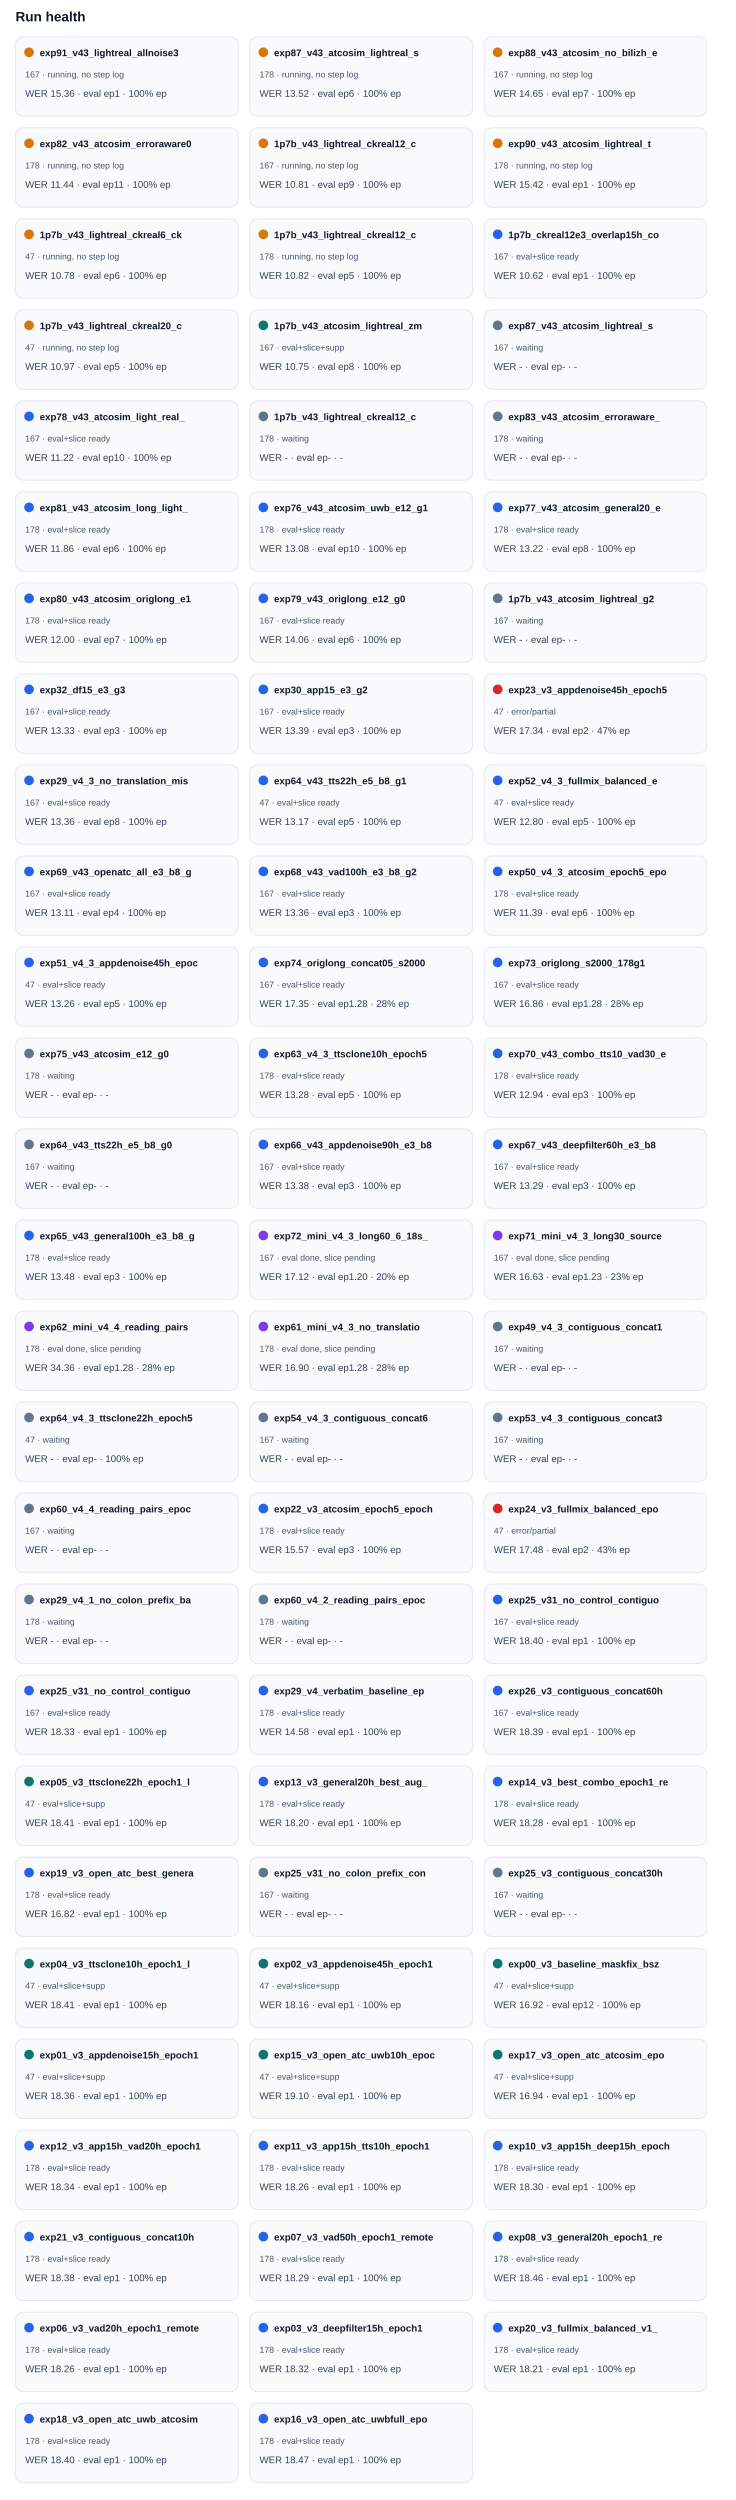
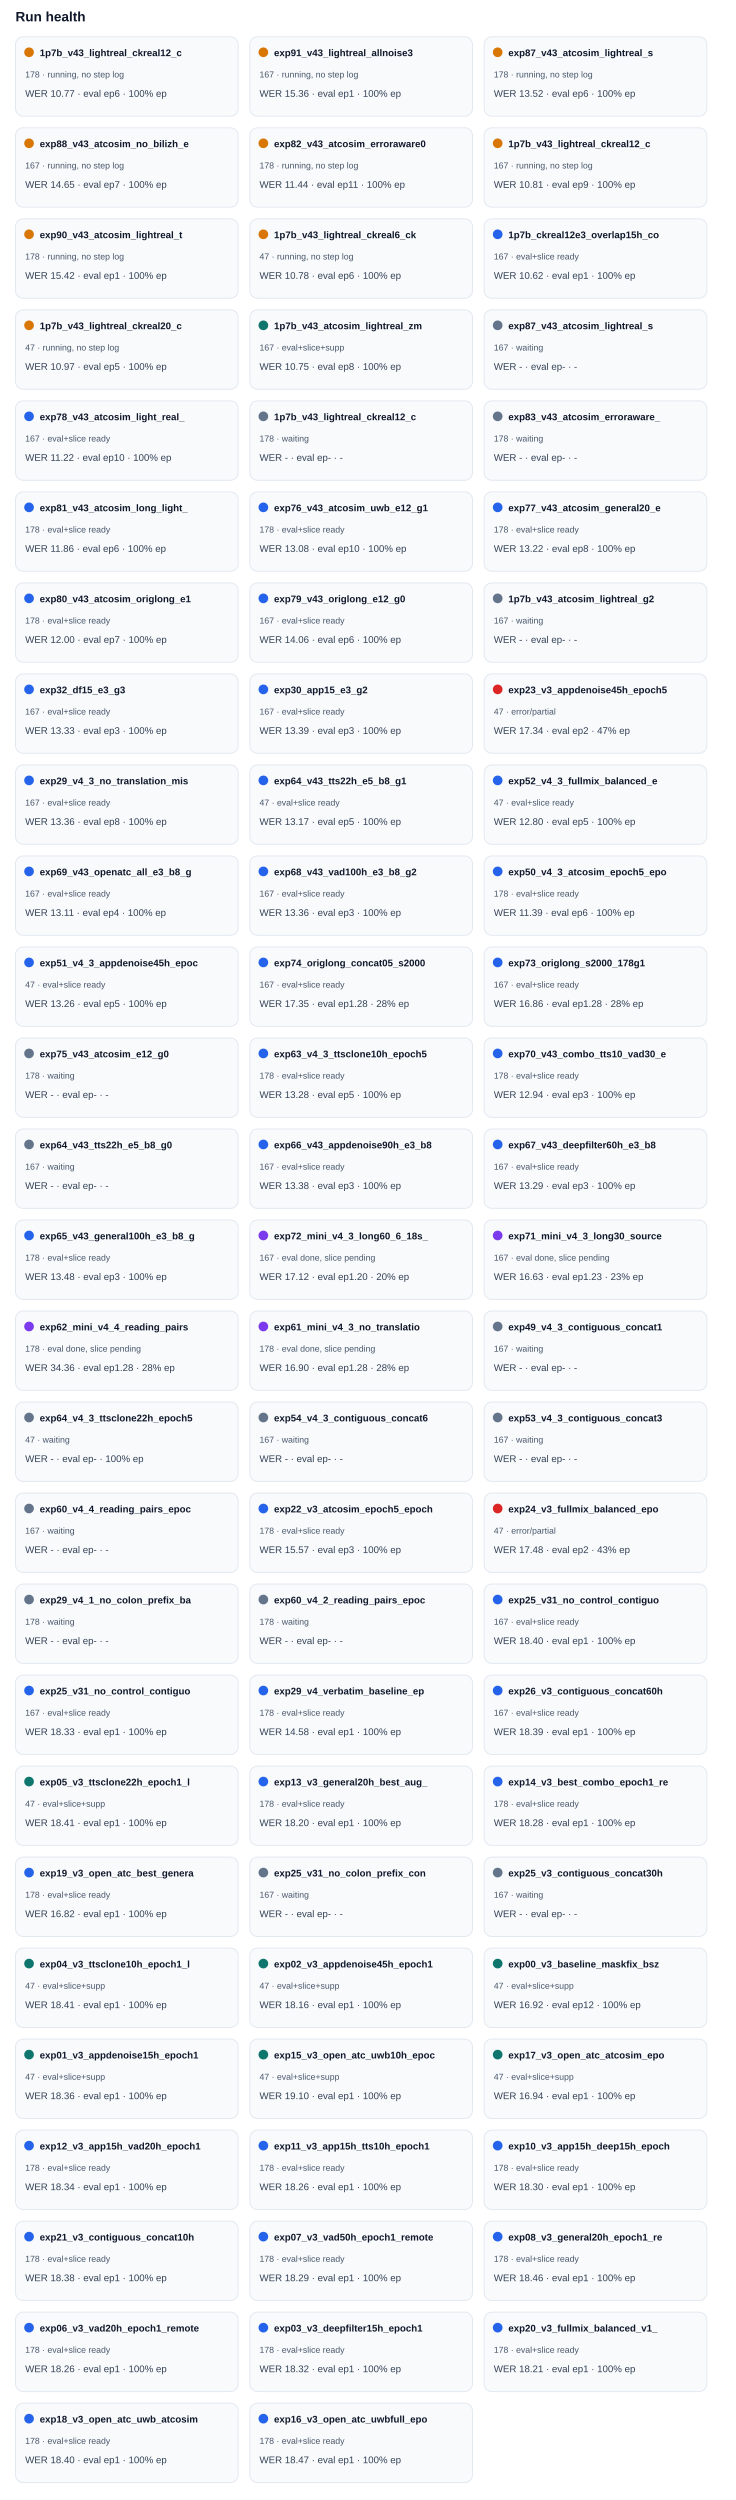
<svg xmlns="http://www.w3.org/2000/svg" width="100%" viewBox="0 0 760 2582" style="max-width:760px;background:#ffffff;border:1px solid #e5e7eb;border-radius:10px;">
  <text x="16.0" y="22.0" font-size="14" fill="#0f172a" text-anchor="start" font-family="Arial, sans-serif" font-weight="700">Run health</text>
  <rect x="16" y="38" width="230" height="82" rx="8" fill="#f8fafc" stroke="#e2e8f0" />
  <circle cx="30" cy="54" r="5" fill="#d97706" />
-   <text x="41.0" y="58.0" font-size="10" fill="#0f172a" text-anchor="start" font-family="Arial, sans-serif" font-weight="700">exp91_v43_lightreal_allnoise3</text>
-   <text x="26.0" y="80.0" font-size="9" fill="#475569" text-anchor="start" font-family="Arial, sans-serif" font-weight="400">167 · running, no step log</text>
-   <text x="26.0" y="100.0" font-size="10" fill="#334155" text-anchor="start" font-family="Arial, sans-serif" font-weight="400">WER 15.36 · eval ep1 · 100% ep</text>
+   <text x="41.0" y="58.0" font-size="10" fill="#0f172a" text-anchor="start" font-family="Arial, sans-serif" font-weight="700">1p7b_v43_lightreal_ckreal12_c</text>
+   <text x="26.0" y="80.0" font-size="9" fill="#475569" text-anchor="start" font-family="Arial, sans-serif" font-weight="400">178 · running, no step log</text>
+   <text x="26.0" y="100.0" font-size="10" fill="#334155" text-anchor="start" font-family="Arial, sans-serif" font-weight="400">WER 10.77 · eval ep6 · 100% ep</text>
  <rect x="258" y="38" width="230" height="82" rx="8" fill="#f8fafc" stroke="#e2e8f0" />
  <circle cx="272" cy="54" r="5" fill="#d97706" />
-   <text x="283.0" y="58.0" font-size="10" fill="#0f172a" text-anchor="start" font-family="Arial, sans-serif" font-weight="700">exp87_v43_atcosim_lightreal_s</text>
-   <text x="268.0" y="80.0" font-size="9" fill="#475569" text-anchor="start" font-family="Arial, sans-serif" font-weight="400">178 · running, no step log</text>
-   <text x="268.0" y="100.0" font-size="10" fill="#334155" text-anchor="start" font-family="Arial, sans-serif" font-weight="400">WER 13.52 · eval ep6 · 100% ep</text>
+   <text x="283.0" y="58.0" font-size="10" fill="#0f172a" text-anchor="start" font-family="Arial, sans-serif" font-weight="700">exp91_v43_lightreal_allnoise3</text>
+   <text x="268.0" y="80.0" font-size="9" fill="#475569" text-anchor="start" font-family="Arial, sans-serif" font-weight="400">167 · running, no step log</text>
+   <text x="268.0" y="100.0" font-size="10" fill="#334155" text-anchor="start" font-family="Arial, sans-serif" font-weight="400">WER 15.36 · eval ep1 · 100% ep</text>
  <rect x="500" y="38" width="230" height="82" rx="8" fill="#f8fafc" stroke="#e2e8f0" />
  <circle cx="514" cy="54" r="5" fill="#d97706" />
-   <text x="525.0" y="58.0" font-size="10" fill="#0f172a" text-anchor="start" font-family="Arial, sans-serif" font-weight="700">exp88_v43_atcosim_no_bilizh_e</text>
-   <text x="510.0" y="80.0" font-size="9" fill="#475569" text-anchor="start" font-family="Arial, sans-serif" font-weight="400">167 · running, no step log</text>
-   <text x="510.0" y="100.0" font-size="10" fill="#334155" text-anchor="start" font-family="Arial, sans-serif" font-weight="400">WER 14.65 · eval ep7 · 100% ep</text>
+   <text x="525.0" y="58.0" font-size="10" fill="#0f172a" text-anchor="start" font-family="Arial, sans-serif" font-weight="700">exp87_v43_atcosim_lightreal_s</text>
+   <text x="510.0" y="80.0" font-size="9" fill="#475569" text-anchor="start" font-family="Arial, sans-serif" font-weight="400">178 · running, no step log</text>
+   <text x="510.0" y="100.0" font-size="10" fill="#334155" text-anchor="start" font-family="Arial, sans-serif" font-weight="400">WER 13.52 · eval ep6 · 100% ep</text>
  <rect x="16" y="132" width="230" height="82" rx="8" fill="#f8fafc" stroke="#e2e8f0" />
  <circle cx="30" cy="148" r="5" fill="#d97706" />
-   <text x="41.0" y="152.0" font-size="10" fill="#0f172a" text-anchor="start" font-family="Arial, sans-serif" font-weight="700">exp82_v43_atcosim_erroraware0</text>
-   <text x="26.0" y="174.0" font-size="9" fill="#475569" text-anchor="start" font-family="Arial, sans-serif" font-weight="400">178 · running, no step log</text>
-   <text x="26.0" y="194.0" font-size="10" fill="#334155" text-anchor="start" font-family="Arial, sans-serif" font-weight="400">WER 11.44 · eval ep11 · 100% ep</text>
+   <text x="41.0" y="152.0" font-size="10" fill="#0f172a" text-anchor="start" font-family="Arial, sans-serif" font-weight="700">exp88_v43_atcosim_no_bilizh_e</text>
+   <text x="26.0" y="174.0" font-size="9" fill="#475569" text-anchor="start" font-family="Arial, sans-serif" font-weight="400">167 · running, no step log</text>
+   <text x="26.0" y="194.0" font-size="10" fill="#334155" text-anchor="start" font-family="Arial, sans-serif" font-weight="400">WER 14.65 · eval ep7 · 100% ep</text>
  <rect x="258" y="132" width="230" height="82" rx="8" fill="#f8fafc" stroke="#e2e8f0" />
  <circle cx="272" cy="148" r="5" fill="#d97706" />
-   <text x="283.0" y="152.0" font-size="10" fill="#0f172a" text-anchor="start" font-family="Arial, sans-serif" font-weight="700">1p7b_v43_lightreal_ckreal12_c</text>
-   <text x="268.0" y="174.0" font-size="9" fill="#475569" text-anchor="start" font-family="Arial, sans-serif" font-weight="400">167 · running, no step log</text>
-   <text x="268.0" y="194.0" font-size="10" fill="#334155" text-anchor="start" font-family="Arial, sans-serif" font-weight="400">WER 10.81 · eval ep9 · 100% ep</text>
+   <text x="283.0" y="152.0" font-size="10" fill="#0f172a" text-anchor="start" font-family="Arial, sans-serif" font-weight="700">exp82_v43_atcosim_erroraware0</text>
+   <text x="268.0" y="174.0" font-size="9" fill="#475569" text-anchor="start" font-family="Arial, sans-serif" font-weight="400">178 · running, no step log</text>
+   <text x="268.0" y="194.0" font-size="10" fill="#334155" text-anchor="start" font-family="Arial, sans-serif" font-weight="400">WER 11.44 · eval ep11 · 100% ep</text>
  <rect x="500" y="132" width="230" height="82" rx="8" fill="#f8fafc" stroke="#e2e8f0" />
  <circle cx="514" cy="148" r="5" fill="#d97706" />
-   <text x="525.0" y="152.0" font-size="10" fill="#0f172a" text-anchor="start" font-family="Arial, sans-serif" font-weight="700">exp90_v43_atcosim_lightreal_t</text>
-   <text x="510.0" y="174.0" font-size="9" fill="#475569" text-anchor="start" font-family="Arial, sans-serif" font-weight="400">178 · running, no step log</text>
-   <text x="510.0" y="194.0" font-size="10" fill="#334155" text-anchor="start" font-family="Arial, sans-serif" font-weight="400">WER 15.42 · eval ep1 · 100% ep</text>
+   <text x="525.0" y="152.0" font-size="10" fill="#0f172a" text-anchor="start" font-family="Arial, sans-serif" font-weight="700">1p7b_v43_lightreal_ckreal12_c</text>
+   <text x="510.0" y="174.0" font-size="9" fill="#475569" text-anchor="start" font-family="Arial, sans-serif" font-weight="400">167 · running, no step log</text>
+   <text x="510.0" y="194.0" font-size="10" fill="#334155" text-anchor="start" font-family="Arial, sans-serif" font-weight="400">WER 10.81 · eval ep9 · 100% ep</text>
  <rect x="16" y="226" width="230" height="82" rx="8" fill="#f8fafc" stroke="#e2e8f0" />
  <circle cx="30" cy="242" r="5" fill="#d97706" />
-   <text x="41.0" y="246.0" font-size="10" fill="#0f172a" text-anchor="start" font-family="Arial, sans-serif" font-weight="700">1p7b_v43_lightreal_ckreal6_ck</text>
-   <text x="26.0" y="268.0" font-size="9" fill="#475569" text-anchor="start" font-family="Arial, sans-serif" font-weight="400">47 · running, no step log</text>
-   <text x="26.0" y="288.0" font-size="10" fill="#334155" text-anchor="start" font-family="Arial, sans-serif" font-weight="400">WER 10.78 · eval ep6 · 100% ep</text>
+   <text x="41.0" y="246.0" font-size="10" fill="#0f172a" text-anchor="start" font-family="Arial, sans-serif" font-weight="700">exp90_v43_atcosim_lightreal_t</text>
+   <text x="26.0" y="268.0" font-size="9" fill="#475569" text-anchor="start" font-family="Arial, sans-serif" font-weight="400">178 · running, no step log</text>
+   <text x="26.0" y="288.0" font-size="10" fill="#334155" text-anchor="start" font-family="Arial, sans-serif" font-weight="400">WER 15.42 · eval ep1 · 100% ep</text>
  <rect x="258" y="226" width="230" height="82" rx="8" fill="#f8fafc" stroke="#e2e8f0" />
  <circle cx="272" cy="242" r="5" fill="#d97706" />
-   <text x="283.0" y="246.0" font-size="10" fill="#0f172a" text-anchor="start" font-family="Arial, sans-serif" font-weight="700">1p7b_v43_lightreal_ckreal12_c</text>
-   <text x="268.0" y="268.0" font-size="9" fill="#475569" text-anchor="start" font-family="Arial, sans-serif" font-weight="400">178 · running, no step log</text>
-   <text x="268.0" y="288.0" font-size="10" fill="#334155" text-anchor="start" font-family="Arial, sans-serif" font-weight="400">WER 10.82 · eval ep5 · 100% ep</text>
+   <text x="283.0" y="246.0" font-size="10" fill="#0f172a" text-anchor="start" font-family="Arial, sans-serif" font-weight="700">1p7b_v43_lightreal_ckreal6_ck</text>
+   <text x="268.0" y="268.0" font-size="9" fill="#475569" text-anchor="start" font-family="Arial, sans-serif" font-weight="400">47 · running, no step log</text>
+   <text x="268.0" y="288.0" font-size="10" fill="#334155" text-anchor="start" font-family="Arial, sans-serif" font-weight="400">WER 10.78 · eval ep6 · 100% ep</text>
  <rect x="500" y="226" width="230" height="82" rx="8" fill="#f8fafc" stroke="#e2e8f0" />
  <circle cx="514" cy="242" r="5" fill="#2563eb" />
  <text x="525.0" y="246.0" font-size="10" fill="#0f172a" text-anchor="start" font-family="Arial, sans-serif" font-weight="700">1p7b_ckreal12e3_overlap15h_co</text>
  <text x="510.0" y="268.0" font-size="9" fill="#475569" text-anchor="start" font-family="Arial, sans-serif" font-weight="400">167 · eval+slice ready</text>
  <text x="510.0" y="288.0" font-size="10" fill="#334155" text-anchor="start" font-family="Arial, sans-serif" font-weight="400">WER 10.62 · eval ep1 · 100% ep</text>
  <rect x="16" y="320" width="230" height="82" rx="8" fill="#f8fafc" stroke="#e2e8f0" />
  <circle cx="30" cy="336" r="5" fill="#d97706" />
  <text x="41.0" y="340.0" font-size="10" fill="#0f172a" text-anchor="start" font-family="Arial, sans-serif" font-weight="700">1p7b_v43_lightreal_ckreal20_c</text>
  <text x="26.0" y="362.0" font-size="9" fill="#475569" text-anchor="start" font-family="Arial, sans-serif" font-weight="400">47 · running, no step log</text>
  <text x="26.0" y="382.0" font-size="10" fill="#334155" text-anchor="start" font-family="Arial, sans-serif" font-weight="400">WER 10.97 · eval ep5 · 100% ep</text>
  <rect x="258" y="320" width="230" height="82" rx="8" fill="#f8fafc" stroke="#e2e8f0" />
  <circle cx="272" cy="336" r="5" fill="#0f766e" />
  <text x="283.0" y="340.0" font-size="10" fill="#0f172a" text-anchor="start" font-family="Arial, sans-serif" font-weight="700">1p7b_v43_atcosim_lightreal_zm</text>
  <text x="268.0" y="362.0" font-size="9" fill="#475569" text-anchor="start" font-family="Arial, sans-serif" font-weight="400">167 · eval+slice+supp</text>
  <text x="268.0" y="382.0" font-size="10" fill="#334155" text-anchor="start" font-family="Arial, sans-serif" font-weight="400">WER 10.75 · eval ep8 · 100% ep</text>
  <rect x="500" y="320" width="230" height="82" rx="8" fill="#f8fafc" stroke="#e2e8f0" />
  <circle cx="514" cy="336" r="5" fill="#64748b" />
  <text x="525.0" y="340.0" font-size="10" fill="#0f172a" text-anchor="start" font-family="Arial, sans-serif" font-weight="700">exp87_v43_atcosim_lightreal_s</text>
  <text x="510.0" y="362.0" font-size="9" fill="#475569" text-anchor="start" font-family="Arial, sans-serif" font-weight="400">167 · waiting</text>
  <text x="510.0" y="382.0" font-size="10" fill="#334155" text-anchor="start" font-family="Arial, sans-serif" font-weight="400">WER - · eval ep- · -</text>
  <rect x="16" y="414" width="230" height="82" rx="8" fill="#f8fafc" stroke="#e2e8f0" />
  <circle cx="30" cy="430" r="5" fill="#2563eb" />
  <text x="41.0" y="434.0" font-size="10" fill="#0f172a" text-anchor="start" font-family="Arial, sans-serif" font-weight="700">exp78_v43_atcosim_light_real_</text>
  <text x="26.0" y="456.0" font-size="9" fill="#475569" text-anchor="start" font-family="Arial, sans-serif" font-weight="400">167 · eval+slice ready</text>
  <text x="26.0" y="476.0" font-size="10" fill="#334155" text-anchor="start" font-family="Arial, sans-serif" font-weight="400">WER 11.22 · eval ep10 · 100% ep</text>
  <rect x="258" y="414" width="230" height="82" rx="8" fill="#f8fafc" stroke="#e2e8f0" />
  <circle cx="272" cy="430" r="5" fill="#64748b" />
  <text x="283.0" y="434.0" font-size="10" fill="#0f172a" text-anchor="start" font-family="Arial, sans-serif" font-weight="700">1p7b_v43_lightreal_ckreal12_c</text>
  <text x="268.0" y="456.0" font-size="9" fill="#475569" text-anchor="start" font-family="Arial, sans-serif" font-weight="400">178 · waiting</text>
  <text x="268.0" y="476.0" font-size="10" fill="#334155" text-anchor="start" font-family="Arial, sans-serif" font-weight="400">WER - · eval ep- · -</text>
  <rect x="500" y="414" width="230" height="82" rx="8" fill="#f8fafc" stroke="#e2e8f0" />
  <circle cx="514" cy="430" r="5" fill="#64748b" />
  <text x="525.0" y="434.0" font-size="10" fill="#0f172a" text-anchor="start" font-family="Arial, sans-serif" font-weight="700">exp83_v43_atcosim_erroraware_</text>
  <text x="510.0" y="456.0" font-size="9" fill="#475569" text-anchor="start" font-family="Arial, sans-serif" font-weight="400">178 · waiting</text>
  <text x="510.0" y="476.0" font-size="10" fill="#334155" text-anchor="start" font-family="Arial, sans-serif" font-weight="400">WER - · eval ep- · -</text>
  <rect x="16" y="508" width="230" height="82" rx="8" fill="#f8fafc" stroke="#e2e8f0" />
  <circle cx="30" cy="524" r="5" fill="#2563eb" />
  <text x="41.0" y="528.0" font-size="10" fill="#0f172a" text-anchor="start" font-family="Arial, sans-serif" font-weight="700">exp81_v43_atcosim_long_light_</text>
  <text x="26.0" y="550.0" font-size="9" fill="#475569" text-anchor="start" font-family="Arial, sans-serif" font-weight="400">178 · eval+slice ready</text>
  <text x="26.0" y="570.0" font-size="10" fill="#334155" text-anchor="start" font-family="Arial, sans-serif" font-weight="400">WER 11.86 · eval ep6 · 100% ep</text>
  <rect x="258" y="508" width="230" height="82" rx="8" fill="#f8fafc" stroke="#e2e8f0" />
  <circle cx="272" cy="524" r="5" fill="#2563eb" />
  <text x="283.0" y="528.0" font-size="10" fill="#0f172a" text-anchor="start" font-family="Arial, sans-serif" font-weight="700">exp76_v43_atcosim_uwb_e12_g1</text>
  <text x="268.0" y="550.0" font-size="9" fill="#475569" text-anchor="start" font-family="Arial, sans-serif" font-weight="400">178 · eval+slice ready</text>
  <text x="268.0" y="570.0" font-size="10" fill="#334155" text-anchor="start" font-family="Arial, sans-serif" font-weight="400">WER 13.08 · eval ep10 · 100% ep</text>
  <rect x="500" y="508" width="230" height="82" rx="8" fill="#f8fafc" stroke="#e2e8f0" />
  <circle cx="514" cy="524" r="5" fill="#2563eb" />
  <text x="525.0" y="528.0" font-size="10" fill="#0f172a" text-anchor="start" font-family="Arial, sans-serif" font-weight="700">exp77_v43_atcosim_general20_e</text>
  <text x="510.0" y="550.0" font-size="9" fill="#475569" text-anchor="start" font-family="Arial, sans-serif" font-weight="400">178 · eval+slice ready</text>
  <text x="510.0" y="570.0" font-size="10" fill="#334155" text-anchor="start" font-family="Arial, sans-serif" font-weight="400">WER 13.22 · eval ep8 · 100% ep</text>
  <rect x="16" y="602" width="230" height="82" rx="8" fill="#f8fafc" stroke="#e2e8f0" />
  <circle cx="30" cy="618" r="5" fill="#2563eb" />
  <text x="41.0" y="622.0" font-size="10" fill="#0f172a" text-anchor="start" font-family="Arial, sans-serif" font-weight="700">exp80_v43_atcosim_origlong_e1</text>
  <text x="26.0" y="644.0" font-size="9" fill="#475569" text-anchor="start" font-family="Arial, sans-serif" font-weight="400">178 · eval+slice ready</text>
  <text x="26.0" y="664.0" font-size="10" fill="#334155" text-anchor="start" font-family="Arial, sans-serif" font-weight="400">WER 12.00 · eval ep7 · 100% ep</text>
  <rect x="258" y="602" width="230" height="82" rx="8" fill="#f8fafc" stroke="#e2e8f0" />
  <circle cx="272" cy="618" r="5" fill="#2563eb" />
  <text x="283.0" y="622.0" font-size="10" fill="#0f172a" text-anchor="start" font-family="Arial, sans-serif" font-weight="700">exp79_v43_origlong_e12_g0</text>
  <text x="268.0" y="644.0" font-size="9" fill="#475569" text-anchor="start" font-family="Arial, sans-serif" font-weight="400">167 · eval+slice ready</text>
  <text x="268.0" y="664.0" font-size="10" fill="#334155" text-anchor="start" font-family="Arial, sans-serif" font-weight="400">WER 14.06 · eval ep6 · 100% ep</text>
  <rect x="500" y="602" width="230" height="82" rx="8" fill="#f8fafc" stroke="#e2e8f0" />
  <circle cx="514" cy="618" r="5" fill="#64748b" />
  <text x="525.0" y="622.0" font-size="10" fill="#0f172a" text-anchor="start" font-family="Arial, sans-serif" font-weight="700">1p7b_v43_atcosim_lightreal_g2</text>
  <text x="510.0" y="644.0" font-size="9" fill="#475569" text-anchor="start" font-family="Arial, sans-serif" font-weight="400">167 · waiting</text>
  <text x="510.0" y="664.0" font-size="10" fill="#334155" text-anchor="start" font-family="Arial, sans-serif" font-weight="400">WER - · eval ep- · -</text>
  <rect x="16" y="696" width="230" height="82" rx="8" fill="#f8fafc" stroke="#e2e8f0" />
  <circle cx="30" cy="712" r="5" fill="#2563eb" />
  <text x="41.0" y="716.0" font-size="10" fill="#0f172a" text-anchor="start" font-family="Arial, sans-serif" font-weight="700">exp32_df15_e3_g3</text>
  <text x="26.0" y="738.0" font-size="9" fill="#475569" text-anchor="start" font-family="Arial, sans-serif" font-weight="400">167 · eval+slice ready</text>
  <text x="26.0" y="758.0" font-size="10" fill="#334155" text-anchor="start" font-family="Arial, sans-serif" font-weight="400">WER 13.33 · eval ep3 · 100% ep</text>
  <rect x="258" y="696" width="230" height="82" rx="8" fill="#f8fafc" stroke="#e2e8f0" />
  <circle cx="272" cy="712" r="5" fill="#2563eb" />
  <text x="283.0" y="716.0" font-size="10" fill="#0f172a" text-anchor="start" font-family="Arial, sans-serif" font-weight="700">exp30_app15_e3_g2</text>
  <text x="268.0" y="738.0" font-size="9" fill="#475569" text-anchor="start" font-family="Arial, sans-serif" font-weight="400">167 · eval+slice ready</text>
  <text x="268.0" y="758.0" font-size="10" fill="#334155" text-anchor="start" font-family="Arial, sans-serif" font-weight="400">WER 13.39 · eval ep3 · 100% ep</text>
  <rect x="500" y="696" width="230" height="82" rx="8" fill="#f8fafc" stroke="#e2e8f0" />
  <circle cx="514" cy="712" r="5" fill="#dc2626" />
  <text x="525.0" y="716.0" font-size="10" fill="#0f172a" text-anchor="start" font-family="Arial, sans-serif" font-weight="700">exp23_v3_appdenoise45h_epoch5</text>
  <text x="510.0" y="738.0" font-size="9" fill="#475569" text-anchor="start" font-family="Arial, sans-serif" font-weight="400">47 · error/partial</text>
  <text x="510.0" y="758.0" font-size="10" fill="#334155" text-anchor="start" font-family="Arial, sans-serif" font-weight="400">WER 17.34 · eval ep2 · 47% ep</text>
  <rect x="16" y="790" width="230" height="82" rx="8" fill="#f8fafc" stroke="#e2e8f0" />
  <circle cx="30" cy="806" r="5" fill="#2563eb" />
  <text x="41.0" y="810.0" font-size="10" fill="#0f172a" text-anchor="start" font-family="Arial, sans-serif" font-weight="700">exp29_v4_3_no_translation_mis</text>
  <text x="26.0" y="832.0" font-size="9" fill="#475569" text-anchor="start" font-family="Arial, sans-serif" font-weight="400">167 · eval+slice ready</text>
  <text x="26.0" y="852.0" font-size="10" fill="#334155" text-anchor="start" font-family="Arial, sans-serif" font-weight="400">WER 13.36 · eval ep8 · 100% ep</text>
  <rect x="258" y="790" width="230" height="82" rx="8" fill="#f8fafc" stroke="#e2e8f0" />
  <circle cx="272" cy="806" r="5" fill="#2563eb" />
  <text x="283.0" y="810.0" font-size="10" fill="#0f172a" text-anchor="start" font-family="Arial, sans-serif" font-weight="700">exp64_v43_tts22h_e5_b8_g1</text>
  <text x="268.0" y="832.0" font-size="9" fill="#475569" text-anchor="start" font-family="Arial, sans-serif" font-weight="400">47 · eval+slice ready</text>
  <text x="268.0" y="852.0" font-size="10" fill="#334155" text-anchor="start" font-family="Arial, sans-serif" font-weight="400">WER 13.17 · eval ep5 · 100% ep</text>
  <rect x="500" y="790" width="230" height="82" rx="8" fill="#f8fafc" stroke="#e2e8f0" />
  <circle cx="514" cy="806" r="5" fill="#2563eb" />
  <text x="525.0" y="810.0" font-size="10" fill="#0f172a" text-anchor="start" font-family="Arial, sans-serif" font-weight="700">exp52_v4_3_fullmix_balanced_e</text>
  <text x="510.0" y="832.0" font-size="9" fill="#475569" text-anchor="start" font-family="Arial, sans-serif" font-weight="400">47 · eval+slice ready</text>
  <text x="510.0" y="852.0" font-size="10" fill="#334155" text-anchor="start" font-family="Arial, sans-serif" font-weight="400">WER 12.80 · eval ep5 · 100% ep</text>
  <rect x="16" y="884" width="230" height="82" rx="8" fill="#f8fafc" stroke="#e2e8f0" />
  <circle cx="30" cy="900" r="5" fill="#2563eb" />
  <text x="41.0" y="904.0" font-size="10" fill="#0f172a" text-anchor="start" font-family="Arial, sans-serif" font-weight="700">exp69_v43_openatc_all_e3_b8_g</text>
  <text x="26.0" y="926.0" font-size="9" fill="#475569" text-anchor="start" font-family="Arial, sans-serif" font-weight="400">167 · eval+slice ready</text>
  <text x="26.0" y="946.0" font-size="10" fill="#334155" text-anchor="start" font-family="Arial, sans-serif" font-weight="400">WER 13.11 · eval ep4 · 100% ep</text>
  <rect x="258" y="884" width="230" height="82" rx="8" fill="#f8fafc" stroke="#e2e8f0" />
  <circle cx="272" cy="900" r="5" fill="#2563eb" />
  <text x="283.0" y="904.0" font-size="10" fill="#0f172a" text-anchor="start" font-family="Arial, sans-serif" font-weight="700">exp68_v43_vad100h_e3_b8_g2</text>
  <text x="268.0" y="926.0" font-size="9" fill="#475569" text-anchor="start" font-family="Arial, sans-serif" font-weight="400">167 · eval+slice ready</text>
  <text x="268.0" y="946.0" font-size="10" fill="#334155" text-anchor="start" font-family="Arial, sans-serif" font-weight="400">WER 13.36 · eval ep3 · 100% ep</text>
  <rect x="500" y="884" width="230" height="82" rx="8" fill="#f8fafc" stroke="#e2e8f0" />
  <circle cx="514" cy="900" r="5" fill="#2563eb" />
  <text x="525.0" y="904.0" font-size="10" fill="#0f172a" text-anchor="start" font-family="Arial, sans-serif" font-weight="700">exp50_v4_3_atcosim_epoch5_epo</text>
  <text x="510.0" y="926.0" font-size="9" fill="#475569" text-anchor="start" font-family="Arial, sans-serif" font-weight="400">178 · eval+slice ready</text>
  <text x="510.0" y="946.0" font-size="10" fill="#334155" text-anchor="start" font-family="Arial, sans-serif" font-weight="400">WER 11.39 · eval ep6 · 100% ep</text>
  <rect x="16" y="978" width="230" height="82" rx="8" fill="#f8fafc" stroke="#e2e8f0" />
  <circle cx="30" cy="994" r="5" fill="#2563eb" />
  <text x="41.0" y="998.0" font-size="10" fill="#0f172a" text-anchor="start" font-family="Arial, sans-serif" font-weight="700">exp51_v4_3_appdenoise45h_epoc</text>
  <text x="26.0" y="1020.0" font-size="9" fill="#475569" text-anchor="start" font-family="Arial, sans-serif" font-weight="400">47 · eval+slice ready</text>
  <text x="26.0" y="1040.0" font-size="10" fill="#334155" text-anchor="start" font-family="Arial, sans-serif" font-weight="400">WER 13.26 · eval ep5 · 100% ep</text>
  <rect x="258" y="978" width="230" height="82" rx="8" fill="#f8fafc" stroke="#e2e8f0" />
  <circle cx="272" cy="994" r="5" fill="#2563eb" />
  <text x="283.0" y="998.0" font-size="10" fill="#0f172a" text-anchor="start" font-family="Arial, sans-serif" font-weight="700">exp74_origlong_concat05_s2000</text>
  <text x="268.0" y="1020.0" font-size="9" fill="#475569" text-anchor="start" font-family="Arial, sans-serif" font-weight="400">167 · eval+slice ready</text>
  <text x="268.0" y="1040.0" font-size="10" fill="#334155" text-anchor="start" font-family="Arial, sans-serif" font-weight="400">WER 17.35 · eval ep1.28 · 28% ep</text>
  <rect x="500" y="978" width="230" height="82" rx="8" fill="#f8fafc" stroke="#e2e8f0" />
  <circle cx="514" cy="994" r="5" fill="#2563eb" />
  <text x="525.0" y="998.0" font-size="10" fill="#0f172a" text-anchor="start" font-family="Arial, sans-serif" font-weight="700">exp73_origlong_s2000_178g1</text>
  <text x="510.0" y="1020.0" font-size="9" fill="#475569" text-anchor="start" font-family="Arial, sans-serif" font-weight="400">167 · eval+slice ready</text>
  <text x="510.0" y="1040.0" font-size="10" fill="#334155" text-anchor="start" font-family="Arial, sans-serif" font-weight="400">WER 16.86 · eval ep1.28 · 28% ep</text>
  <rect x="16" y="1072" width="230" height="82" rx="8" fill="#f8fafc" stroke="#e2e8f0" />
  <circle cx="30" cy="1088" r="5" fill="#64748b" />
  <text x="41.0" y="1092.0" font-size="10" fill="#0f172a" text-anchor="start" font-family="Arial, sans-serif" font-weight="700">exp75_v43_atcosim_e12_g0</text>
  <text x="26.0" y="1114.0" font-size="9" fill="#475569" text-anchor="start" font-family="Arial, sans-serif" font-weight="400">178 · waiting</text>
  <text x="26.0" y="1134.0" font-size="10" fill="#334155" text-anchor="start" font-family="Arial, sans-serif" font-weight="400">WER - · eval ep- · -</text>
  <rect x="258" y="1072" width="230" height="82" rx="8" fill="#f8fafc" stroke="#e2e8f0" />
  <circle cx="272" cy="1088" r="5" fill="#2563eb" />
  <text x="283.0" y="1092.0" font-size="10" fill="#0f172a" text-anchor="start" font-family="Arial, sans-serif" font-weight="700">exp63_v4_3_ttsclone10h_epoch5</text>
  <text x="268.0" y="1114.0" font-size="9" fill="#475569" text-anchor="start" font-family="Arial, sans-serif" font-weight="400">178 · eval+slice ready</text>
  <text x="268.0" y="1134.0" font-size="10" fill="#334155" text-anchor="start" font-family="Arial, sans-serif" font-weight="400">WER 13.28 · eval ep5 · 100% ep</text>
  <rect x="500" y="1072" width="230" height="82" rx="8" fill="#f8fafc" stroke="#e2e8f0" />
  <circle cx="514" cy="1088" r="5" fill="#2563eb" />
  <text x="525.0" y="1092.0" font-size="10" fill="#0f172a" text-anchor="start" font-family="Arial, sans-serif" font-weight="700">exp70_v43_combo_tts10_vad30_e</text>
  <text x="510.0" y="1114.0" font-size="9" fill="#475569" text-anchor="start" font-family="Arial, sans-serif" font-weight="400">178 · eval+slice ready</text>
  <text x="510.0" y="1134.0" font-size="10" fill="#334155" text-anchor="start" font-family="Arial, sans-serif" font-weight="400">WER 12.94 · eval ep3 · 100% ep</text>
  <rect x="16" y="1166" width="230" height="82" rx="8" fill="#f8fafc" stroke="#e2e8f0" />
  <circle cx="30" cy="1182" r="5" fill="#64748b" />
  <text x="41.0" y="1186.0" font-size="10" fill="#0f172a" text-anchor="start" font-family="Arial, sans-serif" font-weight="700">exp64_v43_tts22h_e5_b8_g0</text>
  <text x="26.0" y="1208.0" font-size="9" fill="#475569" text-anchor="start" font-family="Arial, sans-serif" font-weight="400">167 · waiting</text>
  <text x="26.0" y="1228.0" font-size="10" fill="#334155" text-anchor="start" font-family="Arial, sans-serif" font-weight="400">WER - · eval ep- · -</text>
  <rect x="258" y="1166" width="230" height="82" rx="8" fill="#f8fafc" stroke="#e2e8f0" />
  <circle cx="272" cy="1182" r="5" fill="#2563eb" />
  <text x="283.0" y="1186.0" font-size="10" fill="#0f172a" text-anchor="start" font-family="Arial, sans-serif" font-weight="700">exp66_v43_appdenoise90h_e3_b8</text>
  <text x="268.0" y="1208.0" font-size="9" fill="#475569" text-anchor="start" font-family="Arial, sans-serif" font-weight="400">167 · eval+slice ready</text>
  <text x="268.0" y="1228.0" font-size="10" fill="#334155" text-anchor="start" font-family="Arial, sans-serif" font-weight="400">WER 13.38 · eval ep3 · 100% ep</text>
  <rect x="500" y="1166" width="230" height="82" rx="8" fill="#f8fafc" stroke="#e2e8f0" />
  <circle cx="514" cy="1182" r="5" fill="#2563eb" />
  <text x="525.0" y="1186.0" font-size="10" fill="#0f172a" text-anchor="start" font-family="Arial, sans-serif" font-weight="700">exp67_v43_deepfilter60h_e3_b8</text>
  <text x="510.0" y="1208.0" font-size="9" fill="#475569" text-anchor="start" font-family="Arial, sans-serif" font-weight="400">167 · eval+slice ready</text>
  <text x="510.0" y="1228.0" font-size="10" fill="#334155" text-anchor="start" font-family="Arial, sans-serif" font-weight="400">WER 13.29 · eval ep3 · 100% ep</text>
  <rect x="16" y="1260" width="230" height="82" rx="8" fill="#f8fafc" stroke="#e2e8f0" />
  <circle cx="30" cy="1276" r="5" fill="#2563eb" />
  <text x="41.0" y="1280.0" font-size="10" fill="#0f172a" text-anchor="start" font-family="Arial, sans-serif" font-weight="700">exp65_v43_general100h_e3_b8_g</text>
  <text x="26.0" y="1302.0" font-size="9" fill="#475569" text-anchor="start" font-family="Arial, sans-serif" font-weight="400">178 · eval+slice ready</text>
  <text x="26.0" y="1322.0" font-size="10" fill="#334155" text-anchor="start" font-family="Arial, sans-serif" font-weight="400">WER 13.48 · eval ep3 · 100% ep</text>
  <rect x="258" y="1260" width="230" height="82" rx="8" fill="#f8fafc" stroke="#e2e8f0" />
  <circle cx="272" cy="1276" r="5" fill="#7c3aed" />
  <text x="283.0" y="1280.0" font-size="10" fill="#0f172a" text-anchor="start" font-family="Arial, sans-serif" font-weight="700">exp72_mini_v4_3_long60_6_18s_</text>
  <text x="268.0" y="1302.0" font-size="9" fill="#475569" text-anchor="start" font-family="Arial, sans-serif" font-weight="400">167 · eval done, slice pending</text>
  <text x="268.0" y="1322.0" font-size="10" fill="#334155" text-anchor="start" font-family="Arial, sans-serif" font-weight="400">WER 17.12 · eval ep1.20 · 20% ep</text>
  <rect x="500" y="1260" width="230" height="82" rx="8" fill="#f8fafc" stroke="#e2e8f0" />
  <circle cx="514" cy="1276" r="5" fill="#7c3aed" />
  <text x="525.0" y="1280.0" font-size="10" fill="#0f172a" text-anchor="start" font-family="Arial, sans-serif" font-weight="700">exp71_mini_v4_3_long30_source</text>
  <text x="510.0" y="1302.0" font-size="9" fill="#475569" text-anchor="start" font-family="Arial, sans-serif" font-weight="400">167 · eval done, slice pending</text>
  <text x="510.0" y="1322.0" font-size="10" fill="#334155" text-anchor="start" font-family="Arial, sans-serif" font-weight="400">WER 16.63 · eval ep1.23 · 23% ep</text>
  <rect x="16" y="1354" width="230" height="82" rx="8" fill="#f8fafc" stroke="#e2e8f0" />
  <circle cx="30" cy="1370" r="5" fill="#7c3aed" />
  <text x="41.0" y="1374.0" font-size="10" fill="#0f172a" text-anchor="start" font-family="Arial, sans-serif" font-weight="700">exp62_mini_v4_4_reading_pairs</text>
  <text x="26.0" y="1396.0" font-size="9" fill="#475569" text-anchor="start" font-family="Arial, sans-serif" font-weight="400">178 · eval done, slice pending</text>
  <text x="26.0" y="1416.0" font-size="10" fill="#334155" text-anchor="start" font-family="Arial, sans-serif" font-weight="400">WER 34.36 · eval ep1.28 · 28% ep</text>
  <rect x="258" y="1354" width="230" height="82" rx="8" fill="#f8fafc" stroke="#e2e8f0" />
  <circle cx="272" cy="1370" r="5" fill="#7c3aed" />
  <text x="283.0" y="1374.0" font-size="10" fill="#0f172a" text-anchor="start" font-family="Arial, sans-serif" font-weight="700">exp61_mini_v4_3_no_translatio</text>
  <text x="268.0" y="1396.0" font-size="9" fill="#475569" text-anchor="start" font-family="Arial, sans-serif" font-weight="400">178 · eval done, slice pending</text>
  <text x="268.0" y="1416.0" font-size="10" fill="#334155" text-anchor="start" font-family="Arial, sans-serif" font-weight="400">WER 16.90 · eval ep1.28 · 28% ep</text>
  <rect x="500" y="1354" width="230" height="82" rx="8" fill="#f8fafc" stroke="#e2e8f0" />
  <circle cx="514" cy="1370" r="5" fill="#64748b" />
  <text x="525.0" y="1374.0" font-size="10" fill="#0f172a" text-anchor="start" font-family="Arial, sans-serif" font-weight="700">exp49_v4_3_contiguous_concat1</text>
  <text x="510.0" y="1396.0" font-size="9" fill="#475569" text-anchor="start" font-family="Arial, sans-serif" font-weight="400">167 · waiting</text>
  <text x="510.0" y="1416.0" font-size="10" fill="#334155" text-anchor="start" font-family="Arial, sans-serif" font-weight="400">WER - · eval ep- · -</text>
  <rect x="16" y="1448" width="230" height="82" rx="8" fill="#f8fafc" stroke="#e2e8f0" />
  <circle cx="30" cy="1464" r="5" fill="#64748b" />
  <text x="41.0" y="1468.0" font-size="10" fill="#0f172a" text-anchor="start" font-family="Arial, sans-serif" font-weight="700">exp64_v4_3_ttsclone22h_epoch5</text>
  <text x="26.0" y="1490.0" font-size="9" fill="#475569" text-anchor="start" font-family="Arial, sans-serif" font-weight="400">47 · waiting</text>
  <text x="26.0" y="1510.0" font-size="10" fill="#334155" text-anchor="start" font-family="Arial, sans-serif" font-weight="400">WER - · eval ep- · 100% ep</text>
  <rect x="258" y="1448" width="230" height="82" rx="8" fill="#f8fafc" stroke="#e2e8f0" />
  <circle cx="272" cy="1464" r="5" fill="#64748b" />
  <text x="283.0" y="1468.0" font-size="10" fill="#0f172a" text-anchor="start" font-family="Arial, sans-serif" font-weight="700">exp54_v4_3_contiguous_concat6</text>
  <text x="268.0" y="1490.0" font-size="9" fill="#475569" text-anchor="start" font-family="Arial, sans-serif" font-weight="400">167 · waiting</text>
  <text x="268.0" y="1510.0" font-size="10" fill="#334155" text-anchor="start" font-family="Arial, sans-serif" font-weight="400">WER - · eval ep- · -</text>
  <rect x="500" y="1448" width="230" height="82" rx="8" fill="#f8fafc" stroke="#e2e8f0" />
  <circle cx="514" cy="1464" r="5" fill="#64748b" />
  <text x="525.0" y="1468.0" font-size="10" fill="#0f172a" text-anchor="start" font-family="Arial, sans-serif" font-weight="700">exp53_v4_3_contiguous_concat3</text>
  <text x="510.0" y="1490.0" font-size="9" fill="#475569" text-anchor="start" font-family="Arial, sans-serif" font-weight="400">167 · waiting</text>
  <text x="510.0" y="1510.0" font-size="10" fill="#334155" text-anchor="start" font-family="Arial, sans-serif" font-weight="400">WER - · eval ep- · -</text>
  <rect x="16" y="1542" width="230" height="82" rx="8" fill="#f8fafc" stroke="#e2e8f0" />
  <circle cx="30" cy="1558" r="5" fill="#64748b" />
  <text x="41.0" y="1562.0" font-size="10" fill="#0f172a" text-anchor="start" font-family="Arial, sans-serif" font-weight="700">exp60_v4_4_reading_pairs_epoc</text>
  <text x="26.0" y="1584.0" font-size="9" fill="#475569" text-anchor="start" font-family="Arial, sans-serif" font-weight="400">167 · waiting</text>
  <text x="26.0" y="1604.0" font-size="10" fill="#334155" text-anchor="start" font-family="Arial, sans-serif" font-weight="400">WER - · eval ep- · -</text>
  <rect x="258" y="1542" width="230" height="82" rx="8" fill="#f8fafc" stroke="#e2e8f0" />
  <circle cx="272" cy="1558" r="5" fill="#2563eb" />
  <text x="283.0" y="1562.0" font-size="10" fill="#0f172a" text-anchor="start" font-family="Arial, sans-serif" font-weight="700">exp22_v3_atcosim_epoch5_epoch</text>
  <text x="268.0" y="1584.0" font-size="9" fill="#475569" text-anchor="start" font-family="Arial, sans-serif" font-weight="400">178 · eval+slice ready</text>
  <text x="268.0" y="1604.0" font-size="10" fill="#334155" text-anchor="start" font-family="Arial, sans-serif" font-weight="400">WER 15.57 · eval ep3 · 100% ep</text>
  <rect x="500" y="1542" width="230" height="82" rx="8" fill="#f8fafc" stroke="#e2e8f0" />
  <circle cx="514" cy="1558" r="5" fill="#dc2626" />
  <text x="525.0" y="1562.0" font-size="10" fill="#0f172a" text-anchor="start" font-family="Arial, sans-serif" font-weight="700">exp24_v3_fullmix_balanced_epo</text>
  <text x="510.0" y="1584.0" font-size="9" fill="#475569" text-anchor="start" font-family="Arial, sans-serif" font-weight="400">47 · error/partial</text>
  <text x="510.0" y="1604.0" font-size="10" fill="#334155" text-anchor="start" font-family="Arial, sans-serif" font-weight="400">WER 17.48 · eval ep2 · 43% ep</text>
  <rect x="16" y="1636" width="230" height="82" rx="8" fill="#f8fafc" stroke="#e2e8f0" />
  <circle cx="30" cy="1652" r="5" fill="#64748b" />
  <text x="41.0" y="1656.0" font-size="10" fill="#0f172a" text-anchor="start" font-family="Arial, sans-serif" font-weight="700">exp29_v4_1_no_colon_prefix_ba</text>
  <text x="26.0" y="1678.0" font-size="9" fill="#475569" text-anchor="start" font-family="Arial, sans-serif" font-weight="400">178 · waiting</text>
  <text x="26.0" y="1698.0" font-size="10" fill="#334155" text-anchor="start" font-family="Arial, sans-serif" font-weight="400">WER - · eval ep- · -</text>
  <rect x="258" y="1636" width="230" height="82" rx="8" fill="#f8fafc" stroke="#e2e8f0" />
  <circle cx="272" cy="1652" r="5" fill="#64748b" />
  <text x="283.0" y="1656.0" font-size="10" fill="#0f172a" text-anchor="start" font-family="Arial, sans-serif" font-weight="700">exp60_v4_2_reading_pairs_epoc</text>
  <text x="268.0" y="1678.0" font-size="9" fill="#475569" text-anchor="start" font-family="Arial, sans-serif" font-weight="400">178 · waiting</text>
  <text x="268.0" y="1698.0" font-size="10" fill="#334155" text-anchor="start" font-family="Arial, sans-serif" font-weight="400">WER - · eval ep- · -</text>
  <rect x="500" y="1636" width="230" height="82" rx="8" fill="#f8fafc" stroke="#e2e8f0" />
  <circle cx="514" cy="1652" r="5" fill="#2563eb" />
  <text x="525.0" y="1656.0" font-size="10" fill="#0f172a" text-anchor="start" font-family="Arial, sans-serif" font-weight="700">exp25_v31_no_control_contiguo</text>
  <text x="510.0" y="1678.0" font-size="9" fill="#475569" text-anchor="start" font-family="Arial, sans-serif" font-weight="400">167 · eval+slice ready</text>
  <text x="510.0" y="1698.0" font-size="10" fill="#334155" text-anchor="start" font-family="Arial, sans-serif" font-weight="400">WER 18.40 · eval ep1 · 100% ep</text>
  <rect x="16" y="1730" width="230" height="82" rx="8" fill="#f8fafc" stroke="#e2e8f0" />
  <circle cx="30" cy="1746" r="5" fill="#2563eb" />
  <text x="41.0" y="1750.0" font-size="10" fill="#0f172a" text-anchor="start" font-family="Arial, sans-serif" font-weight="700">exp25_v31_no_control_contiguo</text>
  <text x="26.0" y="1772.0" font-size="9" fill="#475569" text-anchor="start" font-family="Arial, sans-serif" font-weight="400">167 · eval+slice ready</text>
  <text x="26.0" y="1792.0" font-size="10" fill="#334155" text-anchor="start" font-family="Arial, sans-serif" font-weight="400">WER 18.33 · eval ep1 · 100% ep</text>
  <rect x="258" y="1730" width="230" height="82" rx="8" fill="#f8fafc" stroke="#e2e8f0" />
  <circle cx="272" cy="1746" r="5" fill="#2563eb" />
  <text x="283.0" y="1750.0" font-size="10" fill="#0f172a" text-anchor="start" font-family="Arial, sans-serif" font-weight="700">exp29_v4_verbatim_baseline_ep</text>
  <text x="268.0" y="1772.0" font-size="9" fill="#475569" text-anchor="start" font-family="Arial, sans-serif" font-weight="400">178 · eval+slice ready</text>
  <text x="268.0" y="1792.0" font-size="10" fill="#334155" text-anchor="start" font-family="Arial, sans-serif" font-weight="400">WER 14.58 · eval ep1 · 100% ep</text>
  <rect x="500" y="1730" width="230" height="82" rx="8" fill="#f8fafc" stroke="#e2e8f0" />
  <circle cx="514" cy="1746" r="5" fill="#2563eb" />
  <text x="525.0" y="1750.0" font-size="10" fill="#0f172a" text-anchor="start" font-family="Arial, sans-serif" font-weight="700">exp26_v3_contiguous_concat60h</text>
  <text x="510.0" y="1772.0" font-size="9" fill="#475569" text-anchor="start" font-family="Arial, sans-serif" font-weight="400">167 · eval+slice ready</text>
  <text x="510.0" y="1792.0" font-size="10" fill="#334155" text-anchor="start" font-family="Arial, sans-serif" font-weight="400">WER 18.39 · eval ep1 · 100% ep</text>
  <rect x="16" y="1824" width="230" height="82" rx="8" fill="#f8fafc" stroke="#e2e8f0" />
  <circle cx="30" cy="1840" r="5" fill="#0f766e" />
  <text x="41.0" y="1844.0" font-size="10" fill="#0f172a" text-anchor="start" font-family="Arial, sans-serif" font-weight="700">exp05_v3_ttsclone22h_epoch1_l</text>
  <text x="26.0" y="1866.0" font-size="9" fill="#475569" text-anchor="start" font-family="Arial, sans-serif" font-weight="400">47 · eval+slice+supp</text>
  <text x="26.0" y="1886.0" font-size="10" fill="#334155" text-anchor="start" font-family="Arial, sans-serif" font-weight="400">WER 18.41 · eval ep1 · 100% ep</text>
  <rect x="258" y="1824" width="230" height="82" rx="8" fill="#f8fafc" stroke="#e2e8f0" />
  <circle cx="272" cy="1840" r="5" fill="#2563eb" />
  <text x="283.0" y="1844.0" font-size="10" fill="#0f172a" text-anchor="start" font-family="Arial, sans-serif" font-weight="700">exp13_v3_general20h_best_aug_</text>
  <text x="268.0" y="1866.0" font-size="9" fill="#475569" text-anchor="start" font-family="Arial, sans-serif" font-weight="400">178 · eval+slice ready</text>
  <text x="268.0" y="1886.0" font-size="10" fill="#334155" text-anchor="start" font-family="Arial, sans-serif" font-weight="400">WER 18.20 · eval ep1 · 100% ep</text>
  <rect x="500" y="1824" width="230" height="82" rx="8" fill="#f8fafc" stroke="#e2e8f0" />
  <circle cx="514" cy="1840" r="5" fill="#2563eb" />
  <text x="525.0" y="1844.0" font-size="10" fill="#0f172a" text-anchor="start" font-family="Arial, sans-serif" font-weight="700">exp14_v3_best_combo_epoch1_re</text>
  <text x="510.0" y="1866.0" font-size="9" fill="#475569" text-anchor="start" font-family="Arial, sans-serif" font-weight="400">178 · eval+slice ready</text>
  <text x="510.0" y="1886.0" font-size="10" fill="#334155" text-anchor="start" font-family="Arial, sans-serif" font-weight="400">WER 18.28 · eval ep1 · 100% ep</text>
  <rect x="16" y="1918" width="230" height="82" rx="8" fill="#f8fafc" stroke="#e2e8f0" />
  <circle cx="30" cy="1934" r="5" fill="#2563eb" />
  <text x="41.0" y="1938.0" font-size="10" fill="#0f172a" text-anchor="start" font-family="Arial, sans-serif" font-weight="700">exp19_v3_open_atc_best_genera</text>
  <text x="26.0" y="1960.0" font-size="9" fill="#475569" text-anchor="start" font-family="Arial, sans-serif" font-weight="400">178 · eval+slice ready</text>
  <text x="26.0" y="1980.0" font-size="10" fill="#334155" text-anchor="start" font-family="Arial, sans-serif" font-weight="400">WER 16.82 · eval ep1 · 100% ep</text>
  <rect x="258" y="1918" width="230" height="82" rx="8" fill="#f8fafc" stroke="#e2e8f0" />
  <circle cx="272" cy="1934" r="5" fill="#64748b" />
  <text x="283.0" y="1938.0" font-size="10" fill="#0f172a" text-anchor="start" font-family="Arial, sans-serif" font-weight="700">exp25_v31_no_colon_prefix_con</text>
  <text x="268.0" y="1960.0" font-size="9" fill="#475569" text-anchor="start" font-family="Arial, sans-serif" font-weight="400">167 · waiting</text>
  <text x="268.0" y="1980.0" font-size="10" fill="#334155" text-anchor="start" font-family="Arial, sans-serif" font-weight="400">WER - · eval ep- · -</text>
  <rect x="500" y="1918" width="230" height="82" rx="8" fill="#f8fafc" stroke="#e2e8f0" />
  <circle cx="514" cy="1934" r="5" fill="#64748b" />
  <text x="525.0" y="1938.0" font-size="10" fill="#0f172a" text-anchor="start" font-family="Arial, sans-serif" font-weight="700">exp25_v3_contiguous_concat30h</text>
  <text x="510.0" y="1960.0" font-size="9" fill="#475569" text-anchor="start" font-family="Arial, sans-serif" font-weight="400">167 · waiting</text>
  <text x="510.0" y="1980.0" font-size="10" fill="#334155" text-anchor="start" font-family="Arial, sans-serif" font-weight="400">WER - · eval ep- · -</text>
  <rect x="16" y="2012" width="230" height="82" rx="8" fill="#f8fafc" stroke="#e2e8f0" />
  <circle cx="30" cy="2028" r="5" fill="#0f766e" />
  <text x="41.0" y="2032.0" font-size="10" fill="#0f172a" text-anchor="start" font-family="Arial, sans-serif" font-weight="700">exp04_v3_ttsclone10h_epoch1_l</text>
  <text x="26.0" y="2054.0" font-size="9" fill="#475569" text-anchor="start" font-family="Arial, sans-serif" font-weight="400">47 · eval+slice+supp</text>
  <text x="26.0" y="2074.0" font-size="10" fill="#334155" text-anchor="start" font-family="Arial, sans-serif" font-weight="400">WER 18.41 · eval ep1 · 100% ep</text>
  <rect x="258" y="2012" width="230" height="82" rx="8" fill="#f8fafc" stroke="#e2e8f0" />
  <circle cx="272" cy="2028" r="5" fill="#0f766e" />
  <text x="283.0" y="2032.0" font-size="10" fill="#0f172a" text-anchor="start" font-family="Arial, sans-serif" font-weight="700">exp02_v3_appdenoise45h_epoch1</text>
  <text x="268.0" y="2054.0" font-size="9" fill="#475569" text-anchor="start" font-family="Arial, sans-serif" font-weight="400">47 · eval+slice+supp</text>
  <text x="268.0" y="2074.0" font-size="10" fill="#334155" text-anchor="start" font-family="Arial, sans-serif" font-weight="400">WER 18.16 · eval ep1 · 100% ep</text>
  <rect x="500" y="2012" width="230" height="82" rx="8" fill="#f8fafc" stroke="#e2e8f0" />
  <circle cx="514" cy="2028" r="5" fill="#0f766e" />
  <text x="525.0" y="2032.0" font-size="10" fill="#0f172a" text-anchor="start" font-family="Arial, sans-serif" font-weight="700">exp00_v3_baseline_maskfix_bsz</text>
  <text x="510.0" y="2054.0" font-size="9" fill="#475569" text-anchor="start" font-family="Arial, sans-serif" font-weight="400">47 · eval+slice+supp</text>
  <text x="510.0" y="2074.0" font-size="10" fill="#334155" text-anchor="start" font-family="Arial, sans-serif" font-weight="400">WER 16.92 · eval ep12 · 100% ep</text>
  <rect x="16" y="2106" width="230" height="82" rx="8" fill="#f8fafc" stroke="#e2e8f0" />
  <circle cx="30" cy="2122" r="5" fill="#0f766e" />
  <text x="41.0" y="2126.0" font-size="10" fill="#0f172a" text-anchor="start" font-family="Arial, sans-serif" font-weight="700">exp01_v3_appdenoise15h_epoch1</text>
  <text x="26.0" y="2148.0" font-size="9" fill="#475569" text-anchor="start" font-family="Arial, sans-serif" font-weight="400">47 · eval+slice+supp</text>
  <text x="26.0" y="2168.0" font-size="10" fill="#334155" text-anchor="start" font-family="Arial, sans-serif" font-weight="400">WER 18.36 · eval ep1 · 100% ep</text>
  <rect x="258" y="2106" width="230" height="82" rx="8" fill="#f8fafc" stroke="#e2e8f0" />
  <circle cx="272" cy="2122" r="5" fill="#0f766e" />
  <text x="283.0" y="2126.0" font-size="10" fill="#0f172a" text-anchor="start" font-family="Arial, sans-serif" font-weight="700">exp15_v3_open_atc_uwb10h_epoc</text>
  <text x="268.0" y="2148.0" font-size="9" fill="#475569" text-anchor="start" font-family="Arial, sans-serif" font-weight="400">47 · eval+slice+supp</text>
  <text x="268.0" y="2168.0" font-size="10" fill="#334155" text-anchor="start" font-family="Arial, sans-serif" font-weight="400">WER 19.10 · eval ep1 · 100% ep</text>
  <rect x="500" y="2106" width="230" height="82" rx="8" fill="#f8fafc" stroke="#e2e8f0" />
  <circle cx="514" cy="2122" r="5" fill="#0f766e" />
  <text x="525.0" y="2126.0" font-size="10" fill="#0f172a" text-anchor="start" font-family="Arial, sans-serif" font-weight="700">exp17_v3_open_atc_atcosim_epo</text>
  <text x="510.0" y="2148.0" font-size="9" fill="#475569" text-anchor="start" font-family="Arial, sans-serif" font-weight="400">47 · eval+slice+supp</text>
  <text x="510.0" y="2168.0" font-size="10" fill="#334155" text-anchor="start" font-family="Arial, sans-serif" font-weight="400">WER 16.94 · eval ep1 · 100% ep</text>
  <rect x="16" y="2200" width="230" height="82" rx="8" fill="#f8fafc" stroke="#e2e8f0" />
  <circle cx="30" cy="2216" r="5" fill="#2563eb" />
  <text x="41.0" y="2220.0" font-size="10" fill="#0f172a" text-anchor="start" font-family="Arial, sans-serif" font-weight="700">exp12_v3_app15h_vad20h_epoch1</text>
  <text x="26.0" y="2242.0" font-size="9" fill="#475569" text-anchor="start" font-family="Arial, sans-serif" font-weight="400">178 · eval+slice ready</text>
  <text x="26.0" y="2262.0" font-size="10" fill="#334155" text-anchor="start" font-family="Arial, sans-serif" font-weight="400">WER 18.34 · eval ep1 · 100% ep</text>
  <rect x="258" y="2200" width="230" height="82" rx="8" fill="#f8fafc" stroke="#e2e8f0" />
  <circle cx="272" cy="2216" r="5" fill="#2563eb" />
  <text x="283.0" y="2220.0" font-size="10" fill="#0f172a" text-anchor="start" font-family="Arial, sans-serif" font-weight="700">exp11_v3_app15h_tts10h_epoch1</text>
  <text x="268.0" y="2242.0" font-size="9" fill="#475569" text-anchor="start" font-family="Arial, sans-serif" font-weight="400">178 · eval+slice ready</text>
  <text x="268.0" y="2262.0" font-size="10" fill="#334155" text-anchor="start" font-family="Arial, sans-serif" font-weight="400">WER 18.26 · eval ep1 · 100% ep</text>
  <rect x="500" y="2200" width="230" height="82" rx="8" fill="#f8fafc" stroke="#e2e8f0" />
  <circle cx="514" cy="2216" r="5" fill="#2563eb" />
  <text x="525.0" y="2220.0" font-size="10" fill="#0f172a" text-anchor="start" font-family="Arial, sans-serif" font-weight="700">exp10_v3_app15h_deep15h_epoch</text>
  <text x="510.0" y="2242.0" font-size="9" fill="#475569" text-anchor="start" font-family="Arial, sans-serif" font-weight="400">178 · eval+slice ready</text>
  <text x="510.0" y="2262.0" font-size="10" fill="#334155" text-anchor="start" font-family="Arial, sans-serif" font-weight="400">WER 18.30 · eval ep1 · 100% ep</text>
  <rect x="16" y="2294" width="230" height="82" rx="8" fill="#f8fafc" stroke="#e2e8f0" />
  <circle cx="30" cy="2310" r="5" fill="#2563eb" />
  <text x="41.0" y="2314.0" font-size="10" fill="#0f172a" text-anchor="start" font-family="Arial, sans-serif" font-weight="700">exp21_v3_contiguous_concat10h</text>
  <text x="26.0" y="2336.0" font-size="9" fill="#475569" text-anchor="start" font-family="Arial, sans-serif" font-weight="400">178 · eval+slice ready</text>
  <text x="26.0" y="2356.0" font-size="10" fill="#334155" text-anchor="start" font-family="Arial, sans-serif" font-weight="400">WER 18.38 · eval ep1 · 100% ep</text>
  <rect x="258" y="2294" width="230" height="82" rx="8" fill="#f8fafc" stroke="#e2e8f0" />
  <circle cx="272" cy="2310" r="5" fill="#2563eb" />
  <text x="283.0" y="2314.0" font-size="10" fill="#0f172a" text-anchor="start" font-family="Arial, sans-serif" font-weight="700">exp07_v3_vad50h_epoch1_remote</text>
  <text x="268.0" y="2336.0" font-size="9" fill="#475569" text-anchor="start" font-family="Arial, sans-serif" font-weight="400">178 · eval+slice ready</text>
  <text x="268.0" y="2356.0" font-size="10" fill="#334155" text-anchor="start" font-family="Arial, sans-serif" font-weight="400">WER 18.29 · eval ep1 · 100% ep</text>
  <rect x="500" y="2294" width="230" height="82" rx="8" fill="#f8fafc" stroke="#e2e8f0" />
  <circle cx="514" cy="2310" r="5" fill="#2563eb" />
  <text x="525.0" y="2314.0" font-size="10" fill="#0f172a" text-anchor="start" font-family="Arial, sans-serif" font-weight="700">exp08_v3_general20h_epoch1_re</text>
  <text x="510.0" y="2336.0" font-size="9" fill="#475569" text-anchor="start" font-family="Arial, sans-serif" font-weight="400">178 · eval+slice ready</text>
  <text x="510.0" y="2356.0" font-size="10" fill="#334155" text-anchor="start" font-family="Arial, sans-serif" font-weight="400">WER 18.46 · eval ep1 · 100% ep</text>
  <rect x="16" y="2388" width="230" height="82" rx="8" fill="#f8fafc" stroke="#e2e8f0" />
  <circle cx="30" cy="2404" r="5" fill="#2563eb" />
  <text x="41.0" y="2408.0" font-size="10" fill="#0f172a" text-anchor="start" font-family="Arial, sans-serif" font-weight="700">exp06_v3_vad20h_epoch1_remote</text>
  <text x="26.0" y="2430.0" font-size="9" fill="#475569" text-anchor="start" font-family="Arial, sans-serif" font-weight="400">178 · eval+slice ready</text>
  <text x="26.0" y="2450.0" font-size="10" fill="#334155" text-anchor="start" font-family="Arial, sans-serif" font-weight="400">WER 18.26 · eval ep1 · 100% ep</text>
  <rect x="258" y="2388" width="230" height="82" rx="8" fill="#f8fafc" stroke="#e2e8f0" />
  <circle cx="272" cy="2404" r="5" fill="#2563eb" />
  <text x="283.0" y="2408.0" font-size="10" fill="#0f172a" text-anchor="start" font-family="Arial, sans-serif" font-weight="700">exp03_v3_deepfilter15h_epoch1</text>
  <text x="268.0" y="2430.0" font-size="9" fill="#475569" text-anchor="start" font-family="Arial, sans-serif" font-weight="400">178 · eval+slice ready</text>
  <text x="268.0" y="2450.0" font-size="10" fill="#334155" text-anchor="start" font-family="Arial, sans-serif" font-weight="400">WER 18.32 · eval ep1 · 100% ep</text>
  <rect x="500" y="2388" width="230" height="82" rx="8" fill="#f8fafc" stroke="#e2e8f0" />
  <circle cx="514" cy="2404" r="5" fill="#2563eb" />
  <text x="525.0" y="2408.0" font-size="10" fill="#0f172a" text-anchor="start" font-family="Arial, sans-serif" font-weight="700">exp20_v3_fullmix_balanced_v1_</text>
  <text x="510.0" y="2430.0" font-size="9" fill="#475569" text-anchor="start" font-family="Arial, sans-serif" font-weight="400">178 · eval+slice ready</text>
  <text x="510.0" y="2450.0" font-size="10" fill="#334155" text-anchor="start" font-family="Arial, sans-serif" font-weight="400">WER 18.21 · eval ep1 · 100% ep</text>
  <rect x="16" y="2482" width="230" height="82" rx="8" fill="#f8fafc" stroke="#e2e8f0" />
  <circle cx="30" cy="2498" r="5" fill="#2563eb" />
  <text x="41.0" y="2502.0" font-size="10" fill="#0f172a" text-anchor="start" font-family="Arial, sans-serif" font-weight="700">exp18_v3_open_atc_uwb_atcosim</text>
  <text x="26.0" y="2524.0" font-size="9" fill="#475569" text-anchor="start" font-family="Arial, sans-serif" font-weight="400">178 · eval+slice ready</text>
  <text x="26.0" y="2544.0" font-size="10" fill="#334155" text-anchor="start" font-family="Arial, sans-serif" font-weight="400">WER 18.40 · eval ep1 · 100% ep</text>
  <rect x="258" y="2482" width="230" height="82" rx="8" fill="#f8fafc" stroke="#e2e8f0" />
  <circle cx="272" cy="2498" r="5" fill="#2563eb" />
  <text x="283.0" y="2502.0" font-size="10" fill="#0f172a" text-anchor="start" font-family="Arial, sans-serif" font-weight="700">exp16_v3_open_atc_uwbfull_epo</text>
  <text x="268.0" y="2524.0" font-size="9" fill="#475569" text-anchor="start" font-family="Arial, sans-serif" font-weight="400">178 · eval+slice ready</text>
  <text x="268.0" y="2544.0" font-size="10" fill="#334155" text-anchor="start" font-family="Arial, sans-serif" font-weight="400">WER 18.47 · eval ep1 · 100% ep</text>
</svg>
